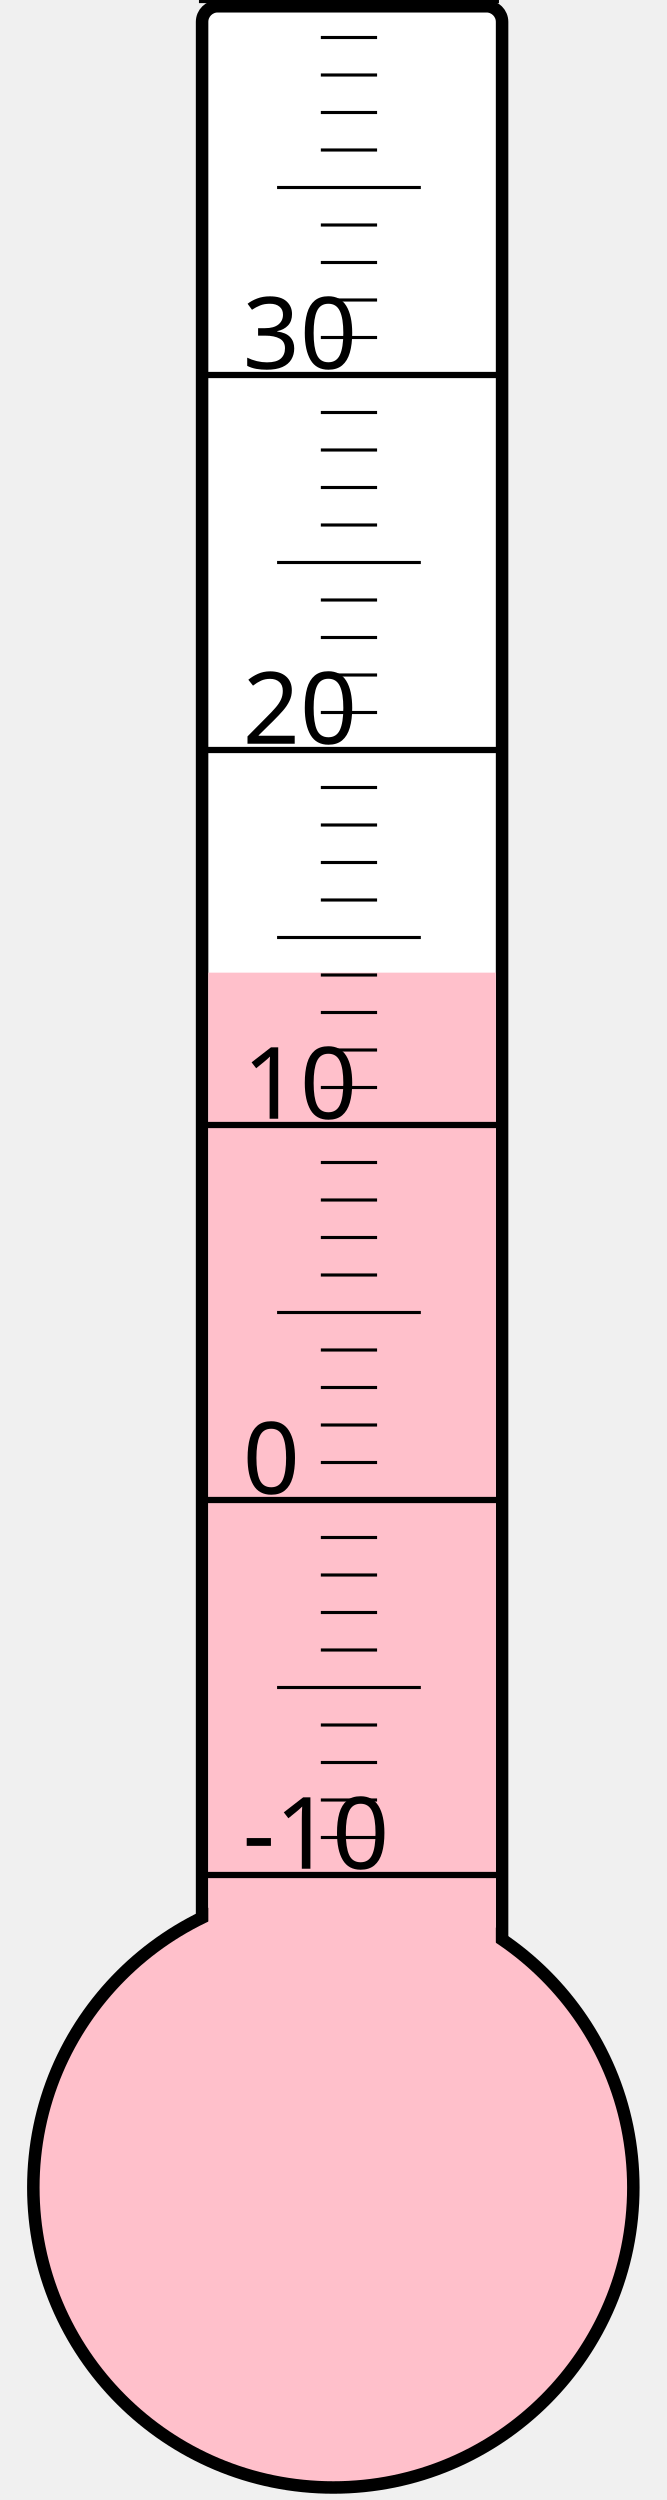
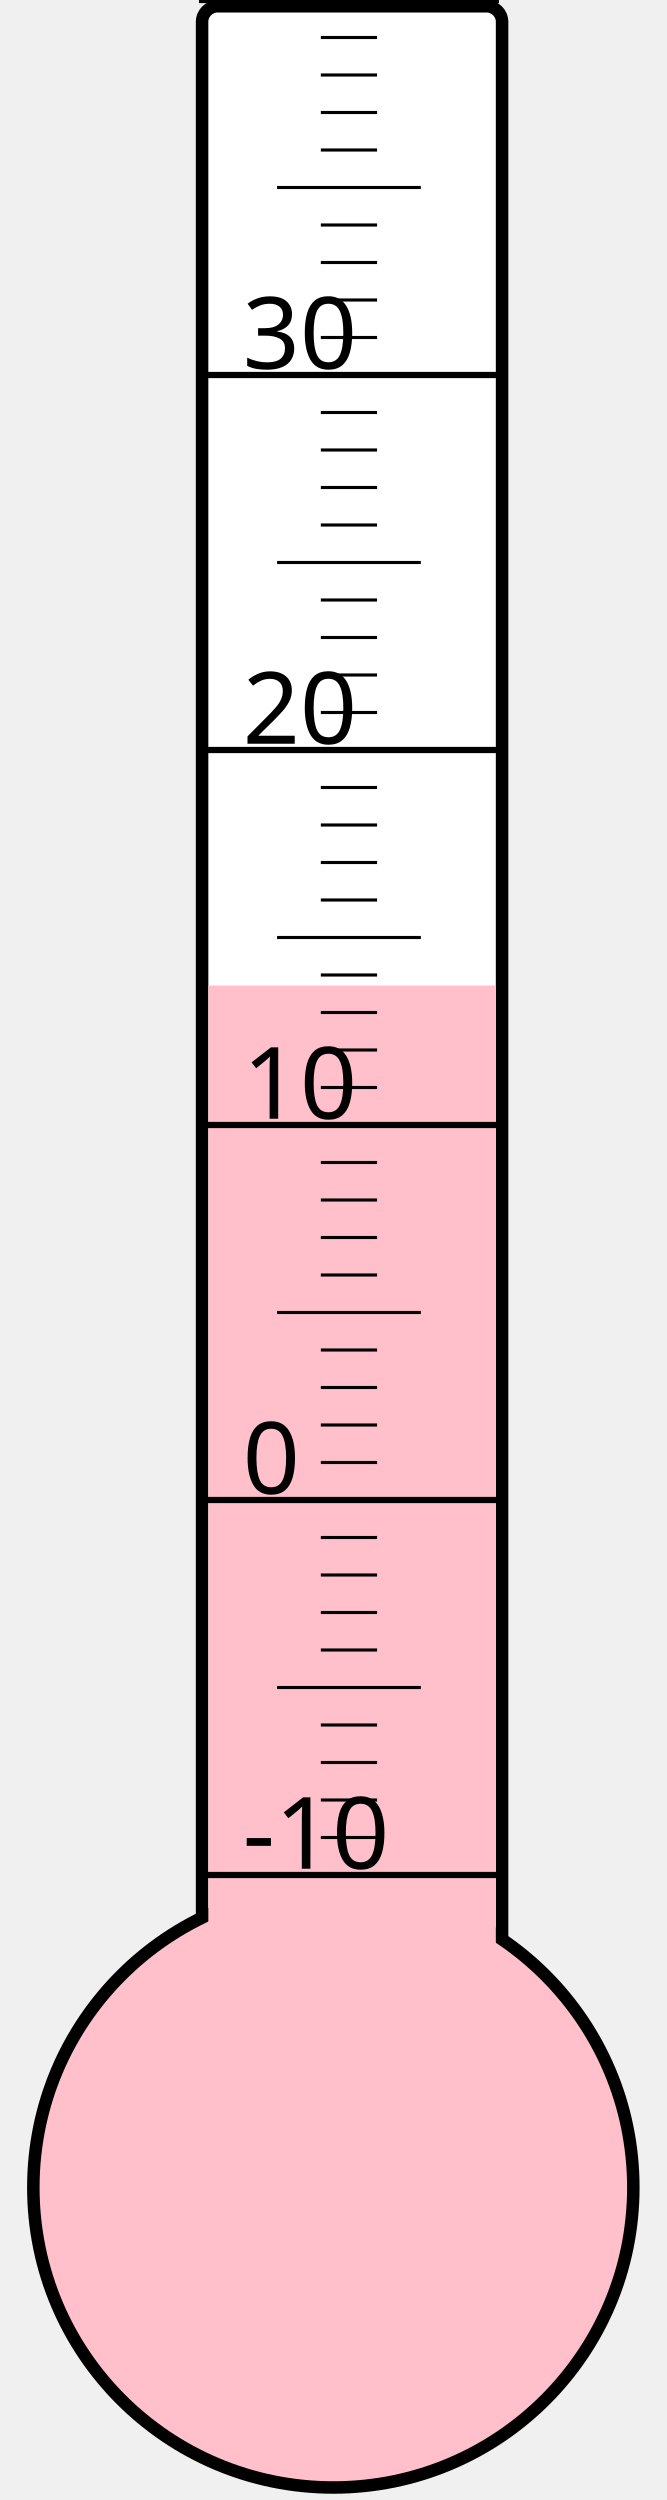
<svg xmlns="http://www.w3.org/2000/svg" width="40px" height="150px" viewBox="0 0 200 800">
  <rect width="200" height="800" x="0" y="0" style="fill: #ffffeb; fill-opacity: 0;" />
  <rect width="96" height="680" x="58" y="2" rx="5" ry="5" style="fill: white; fill-opacity: 1; stroke: black; stroke-width: 4;" />
  <circle cx="100" cy="700" r="96" style="fill: pink; stroke: black; stroke-width: 4;" />
-   <rect width="92" height="388.75" x="60" y="311.25" style="fill: pink; fill-opacity: 1; stroke-width: 0;" />
+   <rect width="92" height="384.625" x="60" y="315.375" style="fill: pink; fill-opacity: 1; stroke-width: 0;" />
  <text x="71" y="598" style="font-family: sans-serif; font-size: 24pt;">-10</text>
  <text x="71" y="478" style="font-family: sans-serif; font-size: 24pt;">0</text>
  <text x="71" y="358" style="font-family: sans-serif; font-size: 24pt;">10</text>
  <text x="71" y="238" style="font-family: sans-serif; font-size: 24pt;">20</text>
  <text x="71" y="118" style="font-family: sans-serif; font-size: 24pt;">30</text>
  <g style="stroke: black;">
    <line x1="57" y1="600" x2="153" y2="600" style="stroke-width: 2;" />
    <line x1="96" y1="588" x2="114" y2="588" style="stroke-width: 1;" />
    <line x1="96" y1="576" x2="114" y2="576" style="stroke-width: 1;" />
    <line x1="96" y1="564" x2="114" y2="564" style="stroke-width: 1;" />
    <line x1="96" y1="552" x2="114" y2="552" style="stroke-width: 1;" />
    <line x1="82" y1="540" x2="128" y2="540" style="stroke-width: 1;" />
    <line x1="96" y1="528" x2="114" y2="528" style="stroke-width: 1;" />
    <line x1="96" y1="516" x2="114" y2="516" style="stroke-width: 1;" />
    <line x1="96" y1="504" x2="114" y2="504" style="stroke-width: 1;" />
    <line x1="96" y1="492" x2="114" y2="492" style="stroke-width: 1;" />
    <line x1="57" y1="480" x2="153" y2="480" style="stroke-width: 2;" />
    <line x1="96" y1="468" x2="114" y2="468" style="stroke-width: 1;" />
    <line x1="96" y1="456" x2="114" y2="456" style="stroke-width: 1;" />
    <line x1="96" y1="444" x2="114" y2="444" style="stroke-width: 1;" />
    <line x1="96" y1="432" x2="114" y2="432" style="stroke-width: 1;" />
    <line x1="82" y1="420" x2="128" y2="420" style="stroke-width: 1;" />
    <line x1="96" y1="408" x2="114" y2="408" style="stroke-width: 1;" />
    <line x1="96" y1="396" x2="114" y2="396" style="stroke-width: 1;" />
    <line x1="96" y1="384" x2="114" y2="384" style="stroke-width: 1;" />
    <line x1="96" y1="372" x2="114" y2="372" style="stroke-width: 1;" />
    <line x1="57" y1="360" x2="153" y2="360" style="stroke-width: 2;" />
    <line x1="96" y1="348" x2="114" y2="348" style="stroke-width: 1;" />
    <line x1="96" y1="336" x2="114" y2="336" style="stroke-width: 1;" />
    <line x1="96" y1="324" x2="114" y2="324" style="stroke-width: 1;" />
    <line x1="96" y1="312" x2="114" y2="312" style="stroke-width: 1;" />
    <line x1="82" y1="300" x2="128" y2="300" style="stroke-width: 1;" />
    <line x1="96" y1="288" x2="114" y2="288" style="stroke-width: 1;" />
    <line x1="96" y1="276" x2="114" y2="276" style="stroke-width: 1;" />
    <line x1="96" y1="264" x2="114" y2="264" style="stroke-width: 1;" />
    <line x1="96" y1="252" x2="114" y2="252" style="stroke-width: 1;" />
    <line x1="57" y1="240" x2="153" y2="240" style="stroke-width: 2;" />
    <line x1="96" y1="228" x2="114" y2="228" style="stroke-width: 1;" />
    <line x1="96" y1="216" x2="114" y2="216" style="stroke-width: 1;" />
    <line x1="96" y1="204" x2="114" y2="204" style="stroke-width: 1;" />
    <line x1="96" y1="192" x2="114" y2="192" style="stroke-width: 1;" />
    <line x1="82" y1="180" x2="128" y2="180" style="stroke-width: 1;" />
    <line x1="96" y1="168" x2="114" y2="168" style="stroke-width: 1;" />
    <line x1="96" y1="156" x2="114" y2="156" style="stroke-width: 1;" />
    <line x1="96" y1="144" x2="114" y2="144" style="stroke-width: 1;" />
    <line x1="96" y1="132" x2="114" y2="132" style="stroke-width: 1;" />
    <line x1="57" y1="120" x2="153" y2="120" style="stroke-width: 2;" />
    <line x1="96" y1="108" x2="114" y2="108" style="stroke-width: 1;" />
    <line x1="96" y1="96" x2="114" y2="96" style="stroke-width: 1;" />
    <line x1="96" y1="84" x2="114" y2="84" style="stroke-width: 1;" />
    <line x1="96" y1="72" x2="114" y2="72" style="stroke-width: 1;" />
    <line x1="82" y1="60" x2="128" y2="60" style="stroke-width: 1;" />
    <line x1="96" y1="48" x2="114" y2="48" style="stroke-width: 1;" />
    <line x1="96" y1="36" x2="114" y2="36" style="stroke-width: 1;" />
    <line x1="96" y1="24" x2="114" y2="24" style="stroke-width: 1;" />
    <line x1="96" y1="12" x2="114" y2="12" style="stroke-width: 1;" />
    <line x1="57" y1="0" x2="153" y2="0" style="stroke-width: 2;" />
  </g>
</svg>
